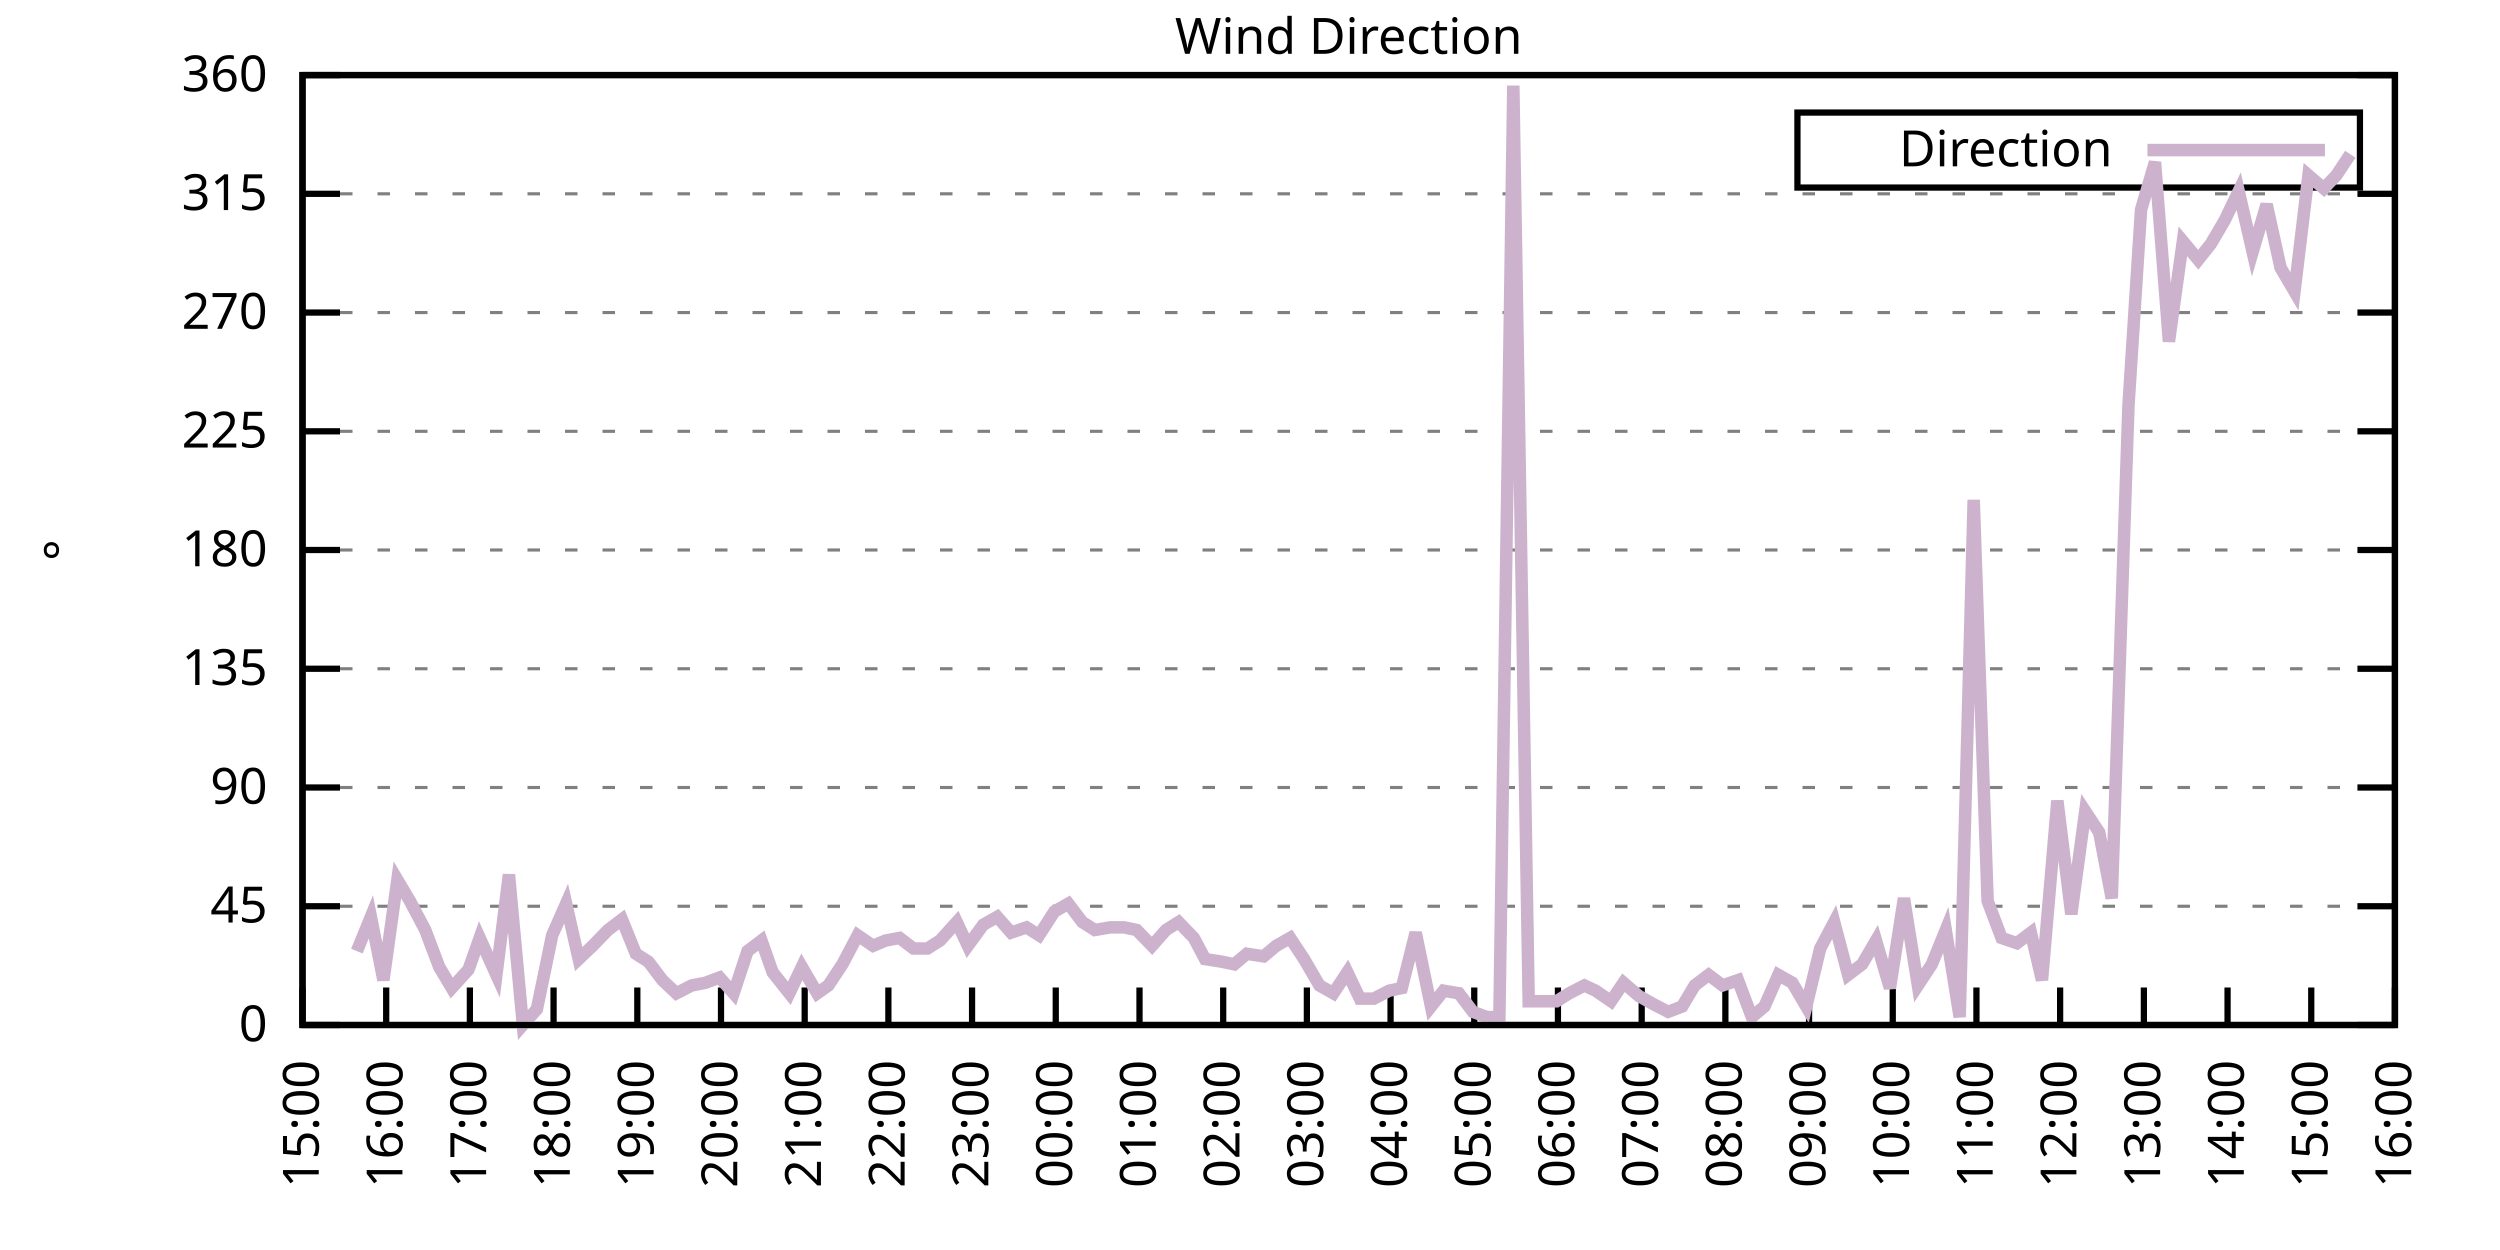
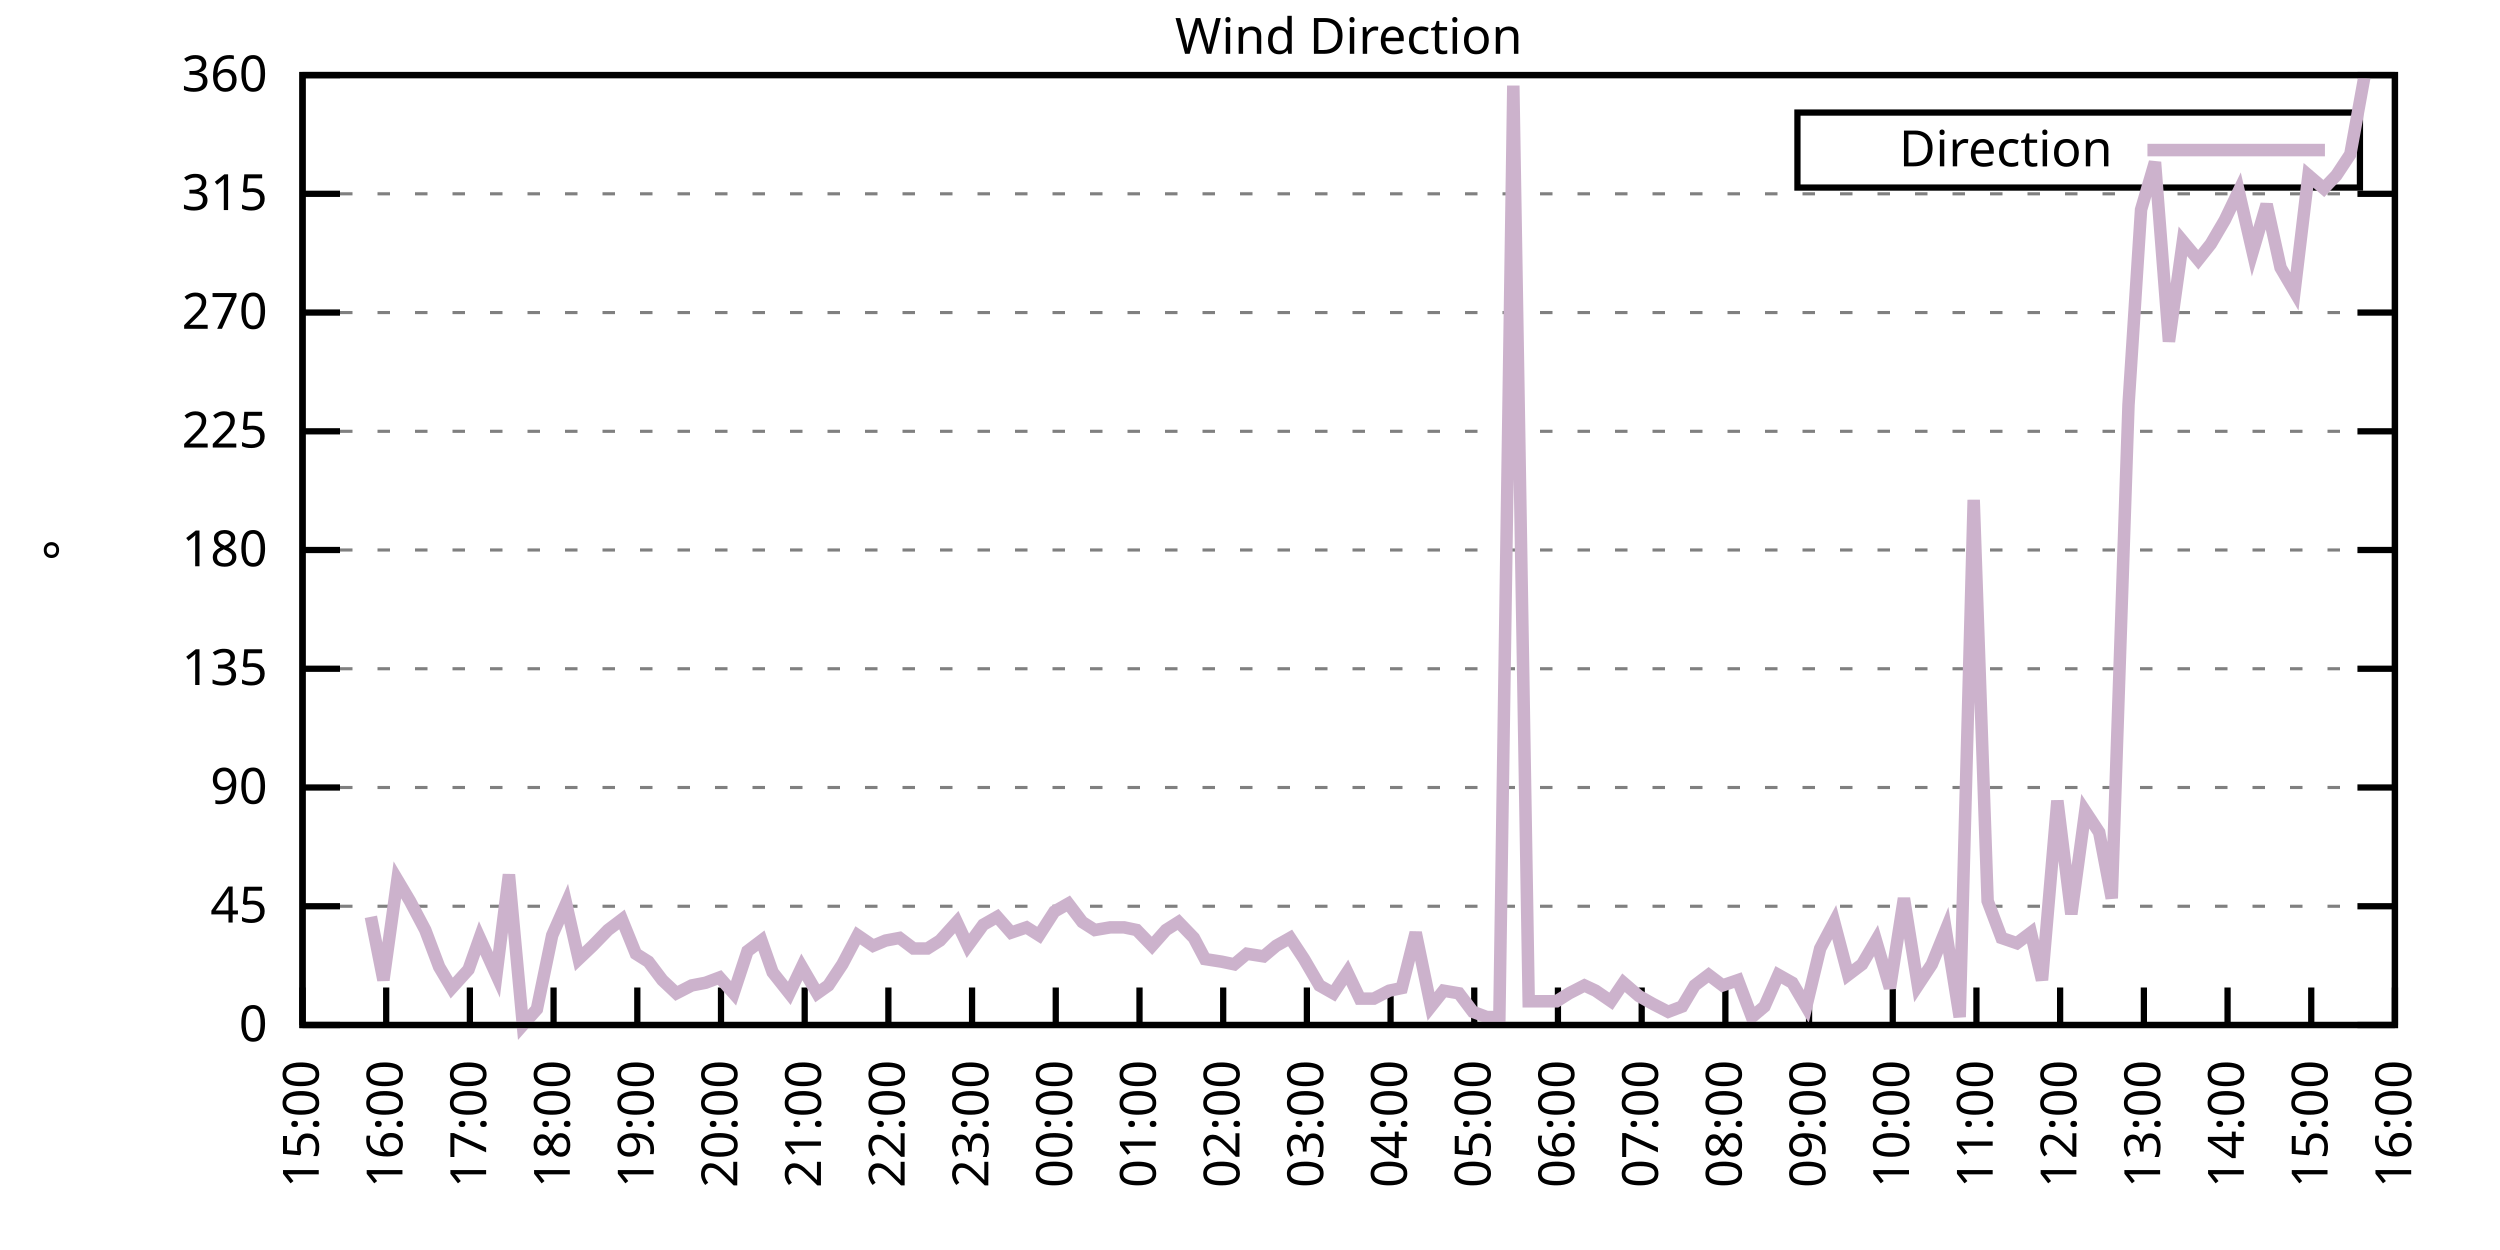
<svg xmlns="http://www.w3.org/2000/svg" xmlns:xlink="http://www.w3.org/1999/xlink" width="400" height="200" viewBox="0 0 400 200">
  <g id="gnuplot_canvas">
    <rect x="0" y="0" width="400" height="200" fill="none" />
    <defs>
      <circle id="gpDot" r="0.5" stroke-width="0.5" stroke="currentColor" />
      <path id="gpPt0" stroke-width="0.333" stroke="currentColor" d="M-1,0 h2 M0,-1 v2" />
      <path id="gpPt1" stroke-width="0.333" stroke="currentColor" d="M-1,-1 L1,1 M1,-1 L-1,1" />
      <path id="gpPt2" stroke-width="0.333" stroke="currentColor" d="M-1,0 L1,0 M0,-1 L0,1 M-1,-1 L1,1 M-1,1 L1,-1" />
      <rect id="gpPt3" stroke-width="0.333" stroke="currentColor" x="-1" y="-1" width="2" height="2" />
      <rect id="gpPt4" stroke-width="0.333" stroke="currentColor" fill="currentColor" x="-1" y="-1" width="2" height="2" />
      <circle id="gpPt5" stroke-width="0.333" stroke="currentColor" cx="0" cy="0" r="1" />
      <use xlink:href="#gpPt5" id="gpPt6" fill="currentColor" stroke="none" />
      <path id="gpPt7" stroke-width="0.333" stroke="currentColor" d="M0,-1.33 L-1.33,0.67 L1.33,0.67 z" />
      <use xlink:href="#gpPt7" id="gpPt8" fill="currentColor" stroke="none" />
      <use xlink:href="#gpPt7" id="gpPt9" stroke="currentColor" transform="rotate(180)" />
      <use xlink:href="#gpPt9" id="gpPt10" fill="currentColor" stroke="none" />
      <use xlink:href="#gpPt3" id="gpPt11" stroke="currentColor" transform="rotate(45)" />
      <use xlink:href="#gpPt11" id="gpPt12" fill="currentColor" stroke="none" />
      <path id="gpPt13" stroke-width="0.333" stroke="currentColor" d="M0,1.330 L1.265,0.411 L0.782,-1.067 L-0.782,-1.076 L-1.265,0.411 z" />
      <use xlink:href="#gpPt13" id="gpPt14" fill="currentColor" stroke="none" />
      <filter id="textbox" filterUnits="objectBoundingBox" x="0" y="0" height="1" width="1">
        <feFlood flood-color="white" flood-opacity="1" result="bgnd" />
        <feComposite in="SourceGraphic" in2="bgnd" operator="atop" />
      </filter>
      <filter id="greybox" filterUnits="objectBoundingBox" x="0" y="0" height="1" width="1">
        <feFlood flood-color="lightgrey" flood-opacity="1" result="grey" />
        <feComposite in="SourceGraphic" in2="grey" operator="atop" />
      </filter>
    </defs>
    <g fill="none" color="white" stroke="currentColor" stroke-width="1.00" stroke-linecap="butt" stroke-linejoin="miter">
</g>
    <g fill="none" color="black" stroke="currentColor" stroke-width="1.00" stroke-linecap="butt" stroke-linejoin="miter">
      <g stroke="none" shape-rendering="crispEdges">
        <polygon fill="rgb(255, 255, 255)" points="48.40,164.00 383.18,164.00 383.18,12.02 48.40,12.02 " />
      </g>
    </g>
    <g fill="none" color="black" stroke="currentColor" stroke-width="1.00" stroke-linecap="butt" stroke-linejoin="miter">
</g>
    <g fill="none" color="black" stroke="black" stroke-width="0.50" stroke-linecap="butt" stroke-linejoin="miter">
</g>
    <g fill="none" color="gray" stroke="currentColor" stroke-width="0.50" stroke-linecap="butt" stroke-linejoin="miter">
      <path stroke="gray" stroke-dasharray="2,4" class="gridline" d="M48.40,164.00 L383.19,164.00  " />
    </g>
    <g fill="none" color="gray" stroke="gray" stroke-width="1.00" stroke-linecap="butt" stroke-linejoin="miter">
</g>
    <g fill="none" color="black" stroke="currentColor" stroke-width="1.00" stroke-linecap="butt" stroke-linejoin="miter">
      <path stroke="black" d="M48.40,164.00 L54.40,164.00 M383.19,164.00 L377.19,164.00  " />
      <g transform="translate(42.80,166.60)" stroke="none" fill="black" font-family="Sans" font-size="8.00" text-anchor="end">
        <text>
          <tspan font-family="Sans"> 0</tspan>
        </text>
      </g>
    </g>
    <g fill="none" color="black" stroke="currentColor" stroke-width="1.00" stroke-linecap="butt" stroke-linejoin="miter">
</g>
    <g fill="none" color="black" stroke="black" stroke-width="0.50" stroke-linecap="butt" stroke-linejoin="miter">
</g>
    <g fill="none" color="gray" stroke="currentColor" stroke-width="0.50" stroke-linecap="butt" stroke-linejoin="miter">
      <path stroke="gray" stroke-dasharray="2,4" class="gridline" d="M48.40,145.00 L383.19,145.00  " />
    </g>
    <g fill="none" color="gray" stroke="gray" stroke-width="1.00" stroke-linecap="butt" stroke-linejoin="miter">
</g>
    <g fill="none" color="black" stroke="currentColor" stroke-width="1.00" stroke-linecap="butt" stroke-linejoin="miter">
      <path stroke="black" d="M48.40,145.00 L54.40,145.00 M383.19,145.00 L377.19,145.00  " />
      <g transform="translate(42.80,147.60)" stroke="none" fill="black" font-family="Sans" font-size="8.00" text-anchor="end">
        <text>
          <tspan font-family="Sans"> 45</tspan>
        </text>
      </g>
    </g>
    <g fill="none" color="black" stroke="currentColor" stroke-width="1.00" stroke-linecap="butt" stroke-linejoin="miter">
</g>
    <g fill="none" color="black" stroke="black" stroke-width="0.50" stroke-linecap="butt" stroke-linejoin="miter">
</g>
    <g fill="none" color="gray" stroke="currentColor" stroke-width="0.50" stroke-linecap="butt" stroke-linejoin="miter">
      <path stroke="gray" stroke-dasharray="2,4" class="gridline" d="M48.40,126.00 L383.19,126.00  " />
    </g>
    <g fill="none" color="gray" stroke="gray" stroke-width="1.00" stroke-linecap="butt" stroke-linejoin="miter">
</g>
    <g fill="none" color="black" stroke="currentColor" stroke-width="1.00" stroke-linecap="butt" stroke-linejoin="miter">
      <path stroke="black" d="M48.40,126.00 L54.40,126.00 M383.19,126.00 L377.19,126.00  " />
      <g transform="translate(42.80,128.60)" stroke="none" fill="black" font-family="Sans" font-size="8.00" text-anchor="end">
        <text>
          <tspan font-family="Sans"> 90</tspan>
        </text>
      </g>
    </g>
    <g fill="none" color="black" stroke="currentColor" stroke-width="1.00" stroke-linecap="butt" stroke-linejoin="miter">
</g>
    <g fill="none" color="black" stroke="black" stroke-width="0.50" stroke-linecap="butt" stroke-linejoin="miter">
</g>
    <g fill="none" color="gray" stroke="currentColor" stroke-width="0.50" stroke-linecap="butt" stroke-linejoin="miter">
      <path stroke="gray" stroke-dasharray="2,4" class="gridline" d="M48.40,107.00 L383.19,107.00  " />
    </g>
    <g fill="none" color="gray" stroke="gray" stroke-width="1.00" stroke-linecap="butt" stroke-linejoin="miter">
</g>
    <g fill="none" color="black" stroke="currentColor" stroke-width="1.00" stroke-linecap="butt" stroke-linejoin="miter">
      <path stroke="black" d="M48.40,107.00 L54.40,107.00 M383.19,107.00 L377.19,107.00  " />
      <g transform="translate(42.80,109.60)" stroke="none" fill="black" font-family="Sans" font-size="8.00" text-anchor="end">
        <text>
          <tspan font-family="Sans"> 135</tspan>
        </text>
      </g>
    </g>
    <g fill="none" color="black" stroke="currentColor" stroke-width="1.00" stroke-linecap="butt" stroke-linejoin="miter">
</g>
    <g fill="none" color="black" stroke="black" stroke-width="0.50" stroke-linecap="butt" stroke-linejoin="miter">
</g>
    <g fill="none" color="gray" stroke="currentColor" stroke-width="0.50" stroke-linecap="butt" stroke-linejoin="miter">
      <path stroke="gray" stroke-dasharray="2,4" class="gridline" d="M48.40,88.00 L383.19,88.00  " />
    </g>
    <g fill="none" color="gray" stroke="gray" stroke-width="1.00" stroke-linecap="butt" stroke-linejoin="miter">
</g>
    <g fill="none" color="black" stroke="currentColor" stroke-width="1.00" stroke-linecap="butt" stroke-linejoin="miter">
      <path stroke="black" d="M48.40,88.00 L54.40,88.00 M383.19,88.00 L377.19,88.00  " />
      <g transform="translate(42.80,90.60)" stroke="none" fill="black" font-family="Sans" font-size="8.00" text-anchor="end">
        <text>
          <tspan font-family="Sans"> 180</tspan>
        </text>
      </g>
    </g>
    <g fill="none" color="black" stroke="currentColor" stroke-width="1.00" stroke-linecap="butt" stroke-linejoin="miter">
</g>
    <g fill="none" color="black" stroke="black" stroke-width="0.50" stroke-linecap="butt" stroke-linejoin="miter">
</g>
    <g fill="none" color="gray" stroke="currentColor" stroke-width="0.50" stroke-linecap="butt" stroke-linejoin="miter">
      <path stroke="gray" stroke-dasharray="2,4" class="gridline" d="M48.40,69.01 L383.19,69.01  " />
    </g>
    <g fill="none" color="gray" stroke="gray" stroke-width="1.00" stroke-linecap="butt" stroke-linejoin="miter">
</g>
    <g fill="none" color="black" stroke="currentColor" stroke-width="1.00" stroke-linecap="butt" stroke-linejoin="miter">
      <path stroke="black" d="M48.40,69.01 L54.40,69.01 M383.19,69.01 L377.19,69.01  " />
      <g transform="translate(42.80,71.61)" stroke="none" fill="black" font-family="Sans" font-size="8.00" text-anchor="end">
        <text>
          <tspan font-family="Sans"> 225</tspan>
        </text>
      </g>
    </g>
    <g fill="none" color="black" stroke="currentColor" stroke-width="1.00" stroke-linecap="butt" stroke-linejoin="miter">
</g>
    <g fill="none" color="black" stroke="black" stroke-width="0.50" stroke-linecap="butt" stroke-linejoin="miter">
</g>
    <g fill="none" color="gray" stroke="currentColor" stroke-width="0.50" stroke-linecap="butt" stroke-linejoin="miter">
      <path stroke="gray" stroke-dasharray="2,4" class="gridline" d="M48.40,50.01 L383.19,50.01  " />
    </g>
    <g fill="none" color="gray" stroke="gray" stroke-width="1.00" stroke-linecap="butt" stroke-linejoin="miter">
</g>
    <g fill="none" color="black" stroke="currentColor" stroke-width="1.00" stroke-linecap="butt" stroke-linejoin="miter">
      <path stroke="black" d="M48.40,50.01 L54.40,50.01 M383.19,50.01 L377.19,50.01  " />
      <g transform="translate(42.80,52.61)" stroke="none" fill="black" font-family="Sans" font-size="8.00" text-anchor="end">
        <text>
          <tspan font-family="Sans"> 270</tspan>
        </text>
      </g>
    </g>
    <g fill="none" color="black" stroke="currentColor" stroke-width="1.00" stroke-linecap="butt" stroke-linejoin="miter">
</g>
    <g fill="none" color="black" stroke="black" stroke-width="0.50" stroke-linecap="butt" stroke-linejoin="miter">
</g>
    <g fill="none" color="gray" stroke="currentColor" stroke-width="0.50" stroke-linecap="butt" stroke-linejoin="miter">
      <path stroke="gray" stroke-dasharray="2,4" class="gridline" d="M48.40,31.01 L383.19,31.01  " />
    </g>
    <g fill="none" color="gray" stroke="gray" stroke-width="1.00" stroke-linecap="butt" stroke-linejoin="miter">
</g>
    <g fill="none" color="black" stroke="currentColor" stroke-width="1.00" stroke-linecap="butt" stroke-linejoin="miter">
      <path stroke="black" d="M48.40,31.01 L54.40,31.01 M383.19,31.01 L377.19,31.01  " />
      <g transform="translate(42.80,33.61)" stroke="none" fill="black" font-family="Sans" font-size="8.00" text-anchor="end">
        <text>
          <tspan font-family="Sans"> 315</tspan>
        </text>
      </g>
    </g>
    <g fill="none" color="black" stroke="currentColor" stroke-width="1.00" stroke-linecap="butt" stroke-linejoin="miter">
</g>
    <g fill="none" color="black" stroke="black" stroke-width="0.50" stroke-linecap="butt" stroke-linejoin="miter">
</g>
    <g fill="none" color="gray" stroke="currentColor" stroke-width="0.50" stroke-linecap="butt" stroke-linejoin="miter">
      <path stroke="gray" stroke-dasharray="2,4" class="gridline" d="M48.40,12.01 L383.19,12.01  " />
    </g>
    <g fill="none" color="gray" stroke="gray" stroke-width="1.00" stroke-linecap="butt" stroke-linejoin="miter">
</g>
    <g fill="none" color="black" stroke="currentColor" stroke-width="1.00" stroke-linecap="butt" stroke-linejoin="miter">
      <path stroke="black" d="M48.40,12.01 L54.40,12.01 M383.19,12.01 L377.19,12.01  " />
      <g transform="translate(42.80,14.61)" stroke="none" fill="black" font-family="Sans" font-size="8.00" text-anchor="end">
        <text>
          <tspan font-family="Sans"> 360</tspan>
        </text>
      </g>
    </g>
    <g fill="none" color="black" stroke="currentColor" stroke-width="1.00" stroke-linecap="butt" stroke-linejoin="miter">
      <path stroke="black" d="M48.40,164.00 L48.40,158.00  " />
      <g transform="translate(51.00,169.60) rotate(270.00)" stroke="none" fill="black" font-family="Sans" font-size="8.00" text-anchor="end">
        <text>
          <tspan font-family="Sans">15:00</tspan>
        </text>
      </g>
    </g>
    <g fill="none" color="black" stroke="currentColor" stroke-width="1.00" stroke-linecap="butt" stroke-linejoin="miter">
      <path stroke="black" d="M61.79,164.00 L61.79,158.00  " />
      <g transform="translate(64.39,169.60) rotate(270.00)" stroke="none" fill="black" font-family="Sans" font-size="8.00" text-anchor="end">
        <text>
          <tspan font-family="Sans">16:00</tspan>
        </text>
      </g>
    </g>
    <g fill="none" color="black" stroke="currentColor" stroke-width="1.00" stroke-linecap="butt" stroke-linejoin="miter">
      <path stroke="black" d="M75.18,164.00 L75.18,158.00  " />
      <g transform="translate(77.78,169.60) rotate(270.00)" stroke="none" fill="black" font-family="Sans" font-size="8.00" text-anchor="end">
        <text>
          <tspan font-family="Sans">17:00</tspan>
        </text>
      </g>
    </g>
    <g fill="none" color="black" stroke="currentColor" stroke-width="1.00" stroke-linecap="butt" stroke-linejoin="miter">
      <path stroke="black" d="M88.57,164.00 L88.57,158.00  " />
      <g transform="translate(91.17,169.60) rotate(270.00)" stroke="none" fill="black" font-family="Sans" font-size="8.00" text-anchor="end">
        <text>
          <tspan font-family="Sans">18:00</tspan>
        </text>
      </g>
    </g>
    <g fill="none" color="black" stroke="currentColor" stroke-width="1.00" stroke-linecap="butt" stroke-linejoin="miter">
      <path stroke="black" d="M101.97,164.00 L101.97,158.00  " />
      <g transform="translate(104.57,169.60) rotate(270.00)" stroke="none" fill="black" font-family="Sans" font-size="8.00" text-anchor="end">
        <text>
          <tspan font-family="Sans">19:00</tspan>
        </text>
      </g>
    </g>
    <g fill="none" color="black" stroke="currentColor" stroke-width="1.00" stroke-linecap="butt" stroke-linejoin="miter">
      <path stroke="black" d="M115.36,164.00 L115.36,158.00  " />
      <g transform="translate(117.96,169.60) rotate(270.00)" stroke="none" fill="black" font-family="Sans" font-size="8.00" text-anchor="end">
        <text>
          <tspan font-family="Sans">20:00</tspan>
        </text>
      </g>
    </g>
    <g fill="none" color="black" stroke="currentColor" stroke-width="1.00" stroke-linecap="butt" stroke-linejoin="miter">
      <path stroke="black" d="M128.75,164.00 L128.75,158.00  " />
      <g transform="translate(131.35,169.60) rotate(270.00)" stroke="none" fill="black" font-family="Sans" font-size="8.00" text-anchor="end">
        <text>
          <tspan font-family="Sans">21:00</tspan>
        </text>
      </g>
    </g>
    <g fill="none" color="black" stroke="currentColor" stroke-width="1.00" stroke-linecap="butt" stroke-linejoin="miter">
      <path stroke="black" d="M142.14,164.00 L142.14,158.00  " />
      <g transform="translate(144.74,169.60) rotate(270.00)" stroke="none" fill="black" font-family="Sans" font-size="8.00" text-anchor="end">
        <text>
          <tspan font-family="Sans">22:00</tspan>
        </text>
      </g>
    </g>
    <g fill="none" color="black" stroke="currentColor" stroke-width="1.00" stroke-linecap="butt" stroke-linejoin="miter">
      <path stroke="black" d="M155.53,164.00 L155.53,158.00  " />
      <g transform="translate(158.13,169.60) rotate(270.00)" stroke="none" fill="black" font-family="Sans" font-size="8.00" text-anchor="end">
        <text>
          <tspan font-family="Sans">23:00</tspan>
        </text>
      </g>
    </g>
    <g fill="none" color="black" stroke="currentColor" stroke-width="1.00" stroke-linecap="butt" stroke-linejoin="miter">
      <path stroke="black" d="M168.92,164.00 L168.92,158.00  " />
      <g transform="translate(171.52,169.60) rotate(270.00)" stroke="none" fill="black" font-family="Sans" font-size="8.00" text-anchor="end">
        <text>
          <tspan font-family="Sans">00:00</tspan>
        </text>
      </g>
    </g>
    <g fill="none" color="black" stroke="currentColor" stroke-width="1.00" stroke-linecap="butt" stroke-linejoin="miter">
      <path stroke="black" d="M182.32,164.00 L182.32,158.00  " />
      <g transform="translate(184.92,169.60) rotate(270.00)" stroke="none" fill="black" font-family="Sans" font-size="8.00" text-anchor="end">
        <text>
          <tspan font-family="Sans">01:00</tspan>
        </text>
      </g>
    </g>
    <g fill="none" color="black" stroke="currentColor" stroke-width="1.00" stroke-linecap="butt" stroke-linejoin="miter">
      <path stroke="black" d="M195.71,164.00 L195.71,158.00  " />
      <g transform="translate(198.31,169.60) rotate(270.00)" stroke="none" fill="black" font-family="Sans" font-size="8.00" text-anchor="end">
        <text>
          <tspan font-family="Sans">02:00</tspan>
        </text>
      </g>
    </g>
    <g fill="none" color="black" stroke="currentColor" stroke-width="1.00" stroke-linecap="butt" stroke-linejoin="miter">
      <path stroke="black" d="M209.10,164.00 L209.10,158.00  " />
      <g transform="translate(211.70,169.60) rotate(270.00)" stroke="none" fill="black" font-family="Sans" font-size="8.00" text-anchor="end">
        <text>
          <tspan font-family="Sans">03:00</tspan>
        </text>
      </g>
    </g>
    <g fill="none" color="black" stroke="currentColor" stroke-width="1.00" stroke-linecap="butt" stroke-linejoin="miter">
      <path stroke="black" d="M222.49,164.00 L222.49,158.00  " />
      <g transform="translate(225.09,169.60) rotate(270.00)" stroke="none" fill="black" font-family="Sans" font-size="8.00" text-anchor="end">
        <text>
          <tspan font-family="Sans">04:00</tspan>
        </text>
      </g>
    </g>
    <g fill="none" color="black" stroke="currentColor" stroke-width="1.00" stroke-linecap="butt" stroke-linejoin="miter">
      <path stroke="black" d="M235.88,164.00 L235.88,158.00  " />
      <g transform="translate(238.48,169.60) rotate(270.00)" stroke="none" fill="black" font-family="Sans" font-size="8.00" text-anchor="end">
        <text>
          <tspan font-family="Sans">05:00</tspan>
        </text>
      </g>
    </g>
    <g fill="none" color="black" stroke="currentColor" stroke-width="1.00" stroke-linecap="butt" stroke-linejoin="miter">
      <path stroke="black" d="M249.27,164.00 L249.27,158.00  " />
      <g transform="translate(251.87,169.60) rotate(270.00)" stroke="none" fill="black" font-family="Sans" font-size="8.00" text-anchor="end">
        <text>
          <tspan font-family="Sans">06:00</tspan>
        </text>
      </g>
    </g>
    <g fill="none" color="black" stroke="currentColor" stroke-width="1.00" stroke-linecap="butt" stroke-linejoin="miter">
      <path stroke="black" d="M262.67,164.00 L262.67,158.00  " />
      <g transform="translate(265.27,169.60) rotate(270.00)" stroke="none" fill="black" font-family="Sans" font-size="8.00" text-anchor="end">
        <text>
          <tspan font-family="Sans">07:00</tspan>
        </text>
      </g>
    </g>
    <g fill="none" color="black" stroke="currentColor" stroke-width="1.00" stroke-linecap="butt" stroke-linejoin="miter">
      <path stroke="black" d="M276.06,164.00 L276.06,158.00  " />
      <g transform="translate(278.66,169.60) rotate(270.00)" stroke="none" fill="black" font-family="Sans" font-size="8.00" text-anchor="end">
        <text>
          <tspan font-family="Sans">08:00</tspan>
        </text>
      </g>
    </g>
    <g fill="none" color="black" stroke="currentColor" stroke-width="1.00" stroke-linecap="butt" stroke-linejoin="miter">
      <path stroke="black" d="M289.45,164.00 L289.45,158.00  " />
      <g transform="translate(292.05,169.60) rotate(270.00)" stroke="none" fill="black" font-family="Sans" font-size="8.00" text-anchor="end">
        <text>
          <tspan font-family="Sans">09:00</tspan>
        </text>
      </g>
    </g>
    <g fill="none" color="black" stroke="currentColor" stroke-width="1.00" stroke-linecap="butt" stroke-linejoin="miter">
      <path stroke="black" d="M302.84,164.00 L302.84,158.00  " />
      <g transform="translate(305.44,169.60) rotate(270.00)" stroke="none" fill="black" font-family="Sans" font-size="8.00" text-anchor="end">
        <text>
          <tspan font-family="Sans">10:00</tspan>
        </text>
      </g>
    </g>
    <g fill="none" color="black" stroke="currentColor" stroke-width="1.00" stroke-linecap="butt" stroke-linejoin="miter">
      <path stroke="black" d="M316.23,164.00 L316.23,158.00  " />
      <g transform="translate(318.83,169.60) rotate(270.00)" stroke="none" fill="black" font-family="Sans" font-size="8.00" text-anchor="end">
        <text>
          <tspan font-family="Sans">11:00</tspan>
        </text>
      </g>
    </g>
    <g fill="none" color="black" stroke="currentColor" stroke-width="1.00" stroke-linecap="butt" stroke-linejoin="miter">
      <path stroke="black" d="M329.62,164.00 L329.62,158.00  " />
      <g transform="translate(332.22,169.60) rotate(270.00)" stroke="none" fill="black" font-family="Sans" font-size="8.00" text-anchor="end">
        <text>
          <tspan font-family="Sans">12:00</tspan>
        </text>
      </g>
    </g>
    <g fill="none" color="black" stroke="currentColor" stroke-width="1.00" stroke-linecap="butt" stroke-linejoin="miter">
      <path stroke="black" d="M343.02,164.00 L343.02,158.00  " />
      <g transform="translate(345.62,169.60) rotate(270.00)" stroke="none" fill="black" font-family="Sans" font-size="8.00" text-anchor="end">
        <text>
          <tspan font-family="Sans">13:00</tspan>
        </text>
      </g>
    </g>
    <g fill="none" color="black" stroke="currentColor" stroke-width="1.00" stroke-linecap="butt" stroke-linejoin="miter">
      <path stroke="black" d="M356.41,164.00 L356.41,158.00  " />
      <g transform="translate(359.01,169.60) rotate(270.00)" stroke="none" fill="black" font-family="Sans" font-size="8.00" text-anchor="end">
        <text>
          <tspan font-family="Sans">14:00</tspan>
        </text>
      </g>
    </g>
    <g fill="none" color="black" stroke="currentColor" stroke-width="1.00" stroke-linecap="butt" stroke-linejoin="miter">
      <path stroke="black" d="M369.80,164.00 L369.80,158.00  " />
      <g transform="translate(372.40,169.60) rotate(270.00)" stroke="none" fill="black" font-family="Sans" font-size="8.00" text-anchor="end">
        <text>
          <tspan font-family="Sans">15:00</tspan>
        </text>
      </g>
    </g>
    <g fill="none" color="black" stroke="currentColor" stroke-width="1.00" stroke-linecap="butt" stroke-linejoin="miter">
      <path stroke="black" d="M383.19,164.00 L383.19,158.00  " />
      <g transform="translate(385.79,169.60) rotate(270.00)" stroke="none" fill="black" font-family="Sans" font-size="8.00" text-anchor="end">
        <text>
          <tspan font-family="Sans">16:00</tspan>
        </text>
      </g>
    </g>
    <g fill="none" color="black" stroke="currentColor" stroke-width="1.00" stroke-linecap="butt" stroke-linejoin="miter">
</g>
    <g fill="none" color="black" stroke="currentColor" stroke-width="1.00" stroke-linecap="butt" stroke-linejoin="miter">
      <path stroke="black" d="M48.40,12.01 L48.40,164.00 L383.19,164.00 L383.19,12.01 L48.40,12.01 Z  " />
    </g>
    <g fill="none" color="black" stroke="currentColor" stroke-width="1.00" stroke-linecap="butt" stroke-linejoin="miter">
</g>
    <g fill="none" color="black" stroke="currentColor" stroke-width="1.00" stroke-linecap="butt" stroke-linejoin="miter">
      <path stroke="black" d="M287.59,30.01 L287.59,18.01 L377.59,18.01 L377.59,30.01 L287.59,30.01 Z  " />
    </g>
    <g id="Wind_direction_plot_1">
      <g fill="none" color="white" stroke="black" stroke-width="2.00" stroke-linecap="butt" stroke-linejoin="miter">
</g>
      <g fill="none" color="black" stroke="currentColor" stroke-width="2.00" stroke-linecap="butt" stroke-linejoin="miter">
        <g transform="translate(337.99,26.61)" stroke="none" fill="black" font-family="Sans" font-size="8.00" text-anchor="end">
          <text>
            <tspan font-family="Sans">Direction</tspan>
          </text>
        </g>
      </g>
      <g fill="none" color="black" stroke="currentColor" stroke-width="2.00" stroke-linecap="butt" stroke-linejoin="miter">
-         <path stroke="rgb(204, 178, 204)" d="M343.59,24.01 L371.99,24.01 M57.10,152.18 L59.34,146.69 L61.35,156.82 L63.58,140.78 L65.59,144.16 L68.04,148.80   L70.27,154.71 L72.28,158.09 L74.96,155.13 L76.75,150.07 L79.42,155.98 L81.43,139.93 L83.66,164.00 L85.90,161.47   L88.35,149.65 L90.58,144.58 L92.59,153.45 L94.82,151.33 L97.28,148.80 L99.51,147.11 L101.74,152.60 L103.75,153.87   L105.98,156.82 L108.22,158.93 L110.67,157.67 L112.90,157.24 L115.13,156.40 L117.37,158.93 L119.60,152.18 L121.83,150.49   L123.62,155.56 L126.29,158.93 L128.30,154.71 L130.76,158.93 L132.54,157.67 L134.78,154.29 L137.23,149.65 L139.69,151.33   L141.69,150.49 L143.93,150.07 L146.16,151.76 L148.39,151.76 L150.40,150.49 L153.08,147.53 L154.86,151.33 L157.32,147.96   L159.55,146.69 L161.78,149.22 L164.24,148.38 L166.25,149.65 L168.70,145.85 L170.93,144.58 L173.17,147.53 L175.17,148.80   L177.63,148.38 L179.86,148.38 L181.87,148.80 L184.32,151.33 L186.56,148.80 L188.57,147.53 L191.02,150.07 L192.81,153.45   L195.48,153.87 L197.49,154.29 L199.50,152.60 L202.18,153.02 L204.19,151.33 L206.42,150.07 L208.65,153.45 L211.11,157.67   L213.34,158.93 L215.57,155.56 L217.58,159.78 L219.81,159.78 L222.27,158.51 L224.28,158.09 L226.51,149.22 L228.96,161.04   L230.97,158.51 L233.43,158.93 L235.66,161.89 L237.89,162.73 L239.90,162.73 L242.13,13.70 L244.59,160.20 L246.82,160.20   L249.05,160.20 L251.06,158.93 L253.51,157.67 L255.30,158.51 L257.76,160.20 L259.76,157.24 L262.22,159.36 L264.45,160.62   L266.91,161.89 L269.14,161.04 L271.15,157.67 L273.38,155.98 L275.61,157.67 L278.07,156.82 L280.30,162.73 L282.31,161.04   L284.54,155.98 L286.77,157.24 L289.00,161.04 L291.23,151.76 L293.47,147.53 L295.70,155.98 L297.93,154.29 L300.16,150.49   L302.39,158.09 L304.63,143.73 L306.86,157.67 L309.09,154.29 L311.32,148.80 L313.55,162.73 L315.79,79.98 L318.02,144.16   L320.25,150.07 L322.70,150.91 L324.94,149.22 L326.72,156.82 L329.18,128.11 L331.41,146.27 L333.64,129.80 L335.87,133.18   L337.88,143.73 L340.56,64.78 L342.57,33.54 L344.80,25.94 L347.03,54.65 L349.26,38.61 L351.72,41.56 L353.73,39.03   L355.96,35.23 L358.19,30.59 L360.42,40.30 L362.66,32.70 L364.89,42.83 L367.12,46.63 L369.35,28.05 L371.81,30.16   L373.82,28.05 L376.05,24.68  " />
+         <path stroke="rgb(204, 178, 204)" d="M343.59,24.01 L371.99,24.01 M59.34,146.69 L61.35,156.82 L63.58,140.78 L65.59,144.16 L68.04,148.80 L70.27,154.71   L72.28,158.09 L74.96,155.13 L76.75,150.07 L79.42,155.98 L81.43,139.93 L83.66,164.00 L85.90,161.47 L88.35,149.65   L90.58,144.58 L92.59,153.45 L94.82,151.33 L97.28,148.80 L99.51,147.11 L101.74,152.60 L103.75,153.87 L105.98,156.82   L108.22,158.93 L110.67,157.67 L112.90,157.24 L115.13,156.40 L117.37,158.93 L119.60,152.18 L121.83,150.49 L123.62,155.56   L126.29,158.93 L128.30,154.71 L130.76,158.93 L132.54,157.67 L134.78,154.29 L137.23,149.65 L139.69,151.33 L141.69,150.49   L143.93,150.07 L146.16,151.76 L148.39,151.76 L150.40,150.49 L153.08,147.53 L154.86,151.33 L157.32,147.96 L159.55,146.69   L161.78,149.22 L164.24,148.38 L166.25,149.65 L168.70,145.85 L170.93,144.58 L173.17,147.53 L175.17,148.80 L177.63,148.38   L179.86,148.38 L181.87,148.80 L184.32,151.33 L186.56,148.80 L188.57,147.53 L191.02,150.07 L192.81,153.45 L195.48,153.87   L197.49,154.29 L199.50,152.60 L202.18,153.02 L204.19,151.33 L206.42,150.07 L208.65,153.45 L211.11,157.67 L213.34,158.93   L215.57,155.56 L217.58,159.78 L219.81,159.78 L222.27,158.51 L224.28,158.09 L226.51,149.22 L228.96,161.04 L230.97,158.51   L233.43,158.93 L235.66,161.89 L237.89,162.73 L239.90,162.73 L242.13,13.70 L244.59,160.20 L246.82,160.20 L249.05,160.20   L251.06,158.93 L253.51,157.67 L255.30,158.51 L257.76,160.20 L259.76,157.24 L262.22,159.36 L264.45,160.62 L266.91,161.89   L269.14,161.04 L271.15,157.67 L273.38,155.98 L275.61,157.67 L278.07,156.82 L280.30,162.73 L282.31,161.04 L284.54,155.98   L286.77,157.24 L289.00,161.04 L291.23,151.76 L293.47,147.53 L295.70,155.98 L297.93,154.29 L300.16,150.49 L302.39,158.09   L304.63,143.73 L306.86,157.67 L309.09,154.29 L311.32,148.80 L313.55,162.73 L315.79,79.98 L318.02,144.16 L320.25,150.07   L322.70,150.91 L324.94,149.22 L326.72,156.82 L329.18,128.11 L331.41,146.27 L333.64,129.80 L335.87,133.18 L337.88,143.73   L340.56,64.78 L342.57,33.54 L344.80,25.94 L347.03,54.65 L349.26,38.61 L351.72,41.56 L353.73,39.03 L355.96,35.23   L358.19,30.59 L360.42,40.30 L362.66,32.70 L364.89,42.83 L367.12,46.63 L369.35,28.05 L371.81,30.16 L373.82,28.05   L376.05,24.68 L378.28,12.43  " />
      </g>
    </g>
    <g fill="none" color="black" stroke="currentColor" stroke-width="2.00" stroke-linecap="butt" stroke-linejoin="miter">
</g>
    <g fill="none" color="black" stroke="black" stroke-width="1.00" stroke-linecap="butt" stroke-linejoin="miter">
</g>
    <g fill="none" color="black" stroke="currentColor" stroke-width="1.00" stroke-linecap="butt" stroke-linejoin="miter">
      <path stroke="black" d="M48.40,12.01 L48.40,164.00 L383.19,164.00 L383.19,12.01 L48.40,12.01 Z  " />
      <g transform="translate(12.80,88.01) rotate(270.00)" stroke="none" fill="black" font-family="Sans" font-size="8.00" text-anchor="middle">
        <text>
          <tspan font-family="Sans">°</tspan>
        </text>
      </g>
    </g>
    <g fill="none" color="black" stroke="currentColor" stroke-width="1.00" stroke-linecap="butt" stroke-linejoin="miter">
</g>
    <g fill="none" color="black" stroke="currentColor" stroke-width="1.00" stroke-linecap="butt" stroke-linejoin="miter">
      <g transform="translate(215.79,8.61)" stroke="none" fill="black" font-family="Sans" font-size="8.00" text-anchor="middle">
        <text>
          <tspan font-family="Sans">Wind Direction</tspan>
        </text>
      </g>
    </g>
    <g fill="none" color="black" stroke="currentColor" stroke-width="1.00" stroke-linecap="butt" stroke-linejoin="miter">
</g>
  </g>
</svg>
